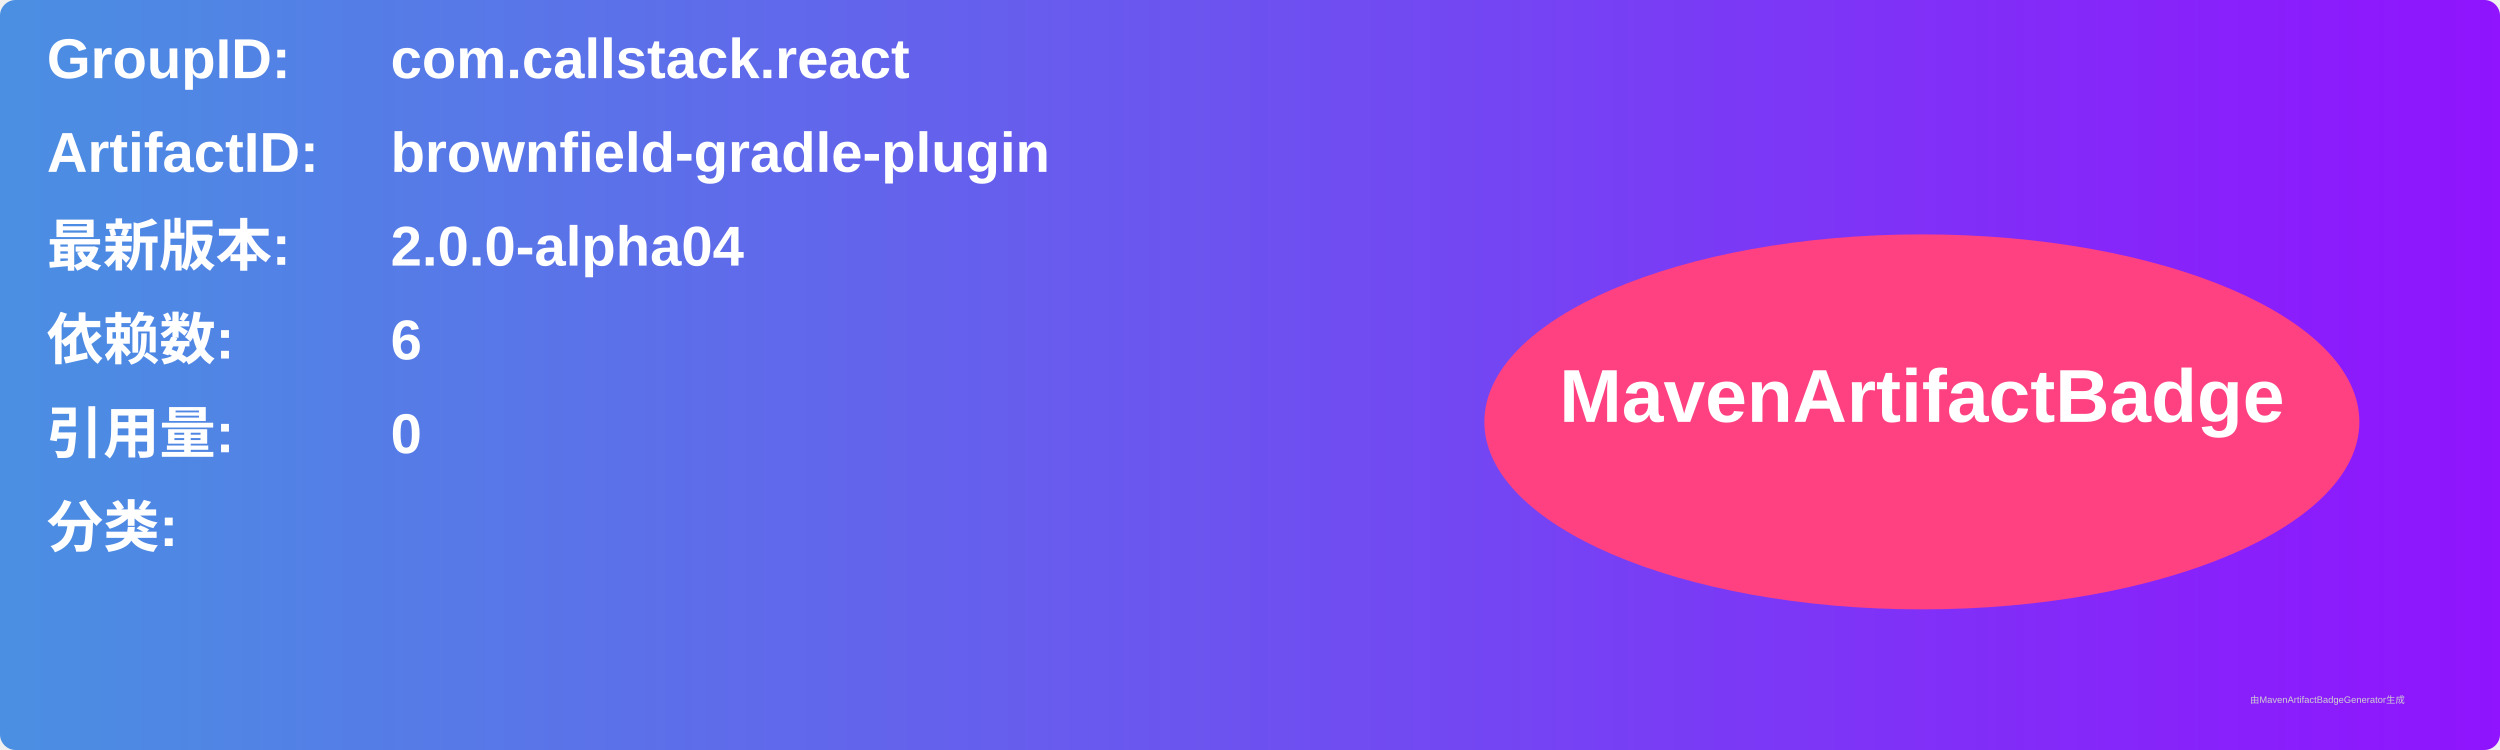
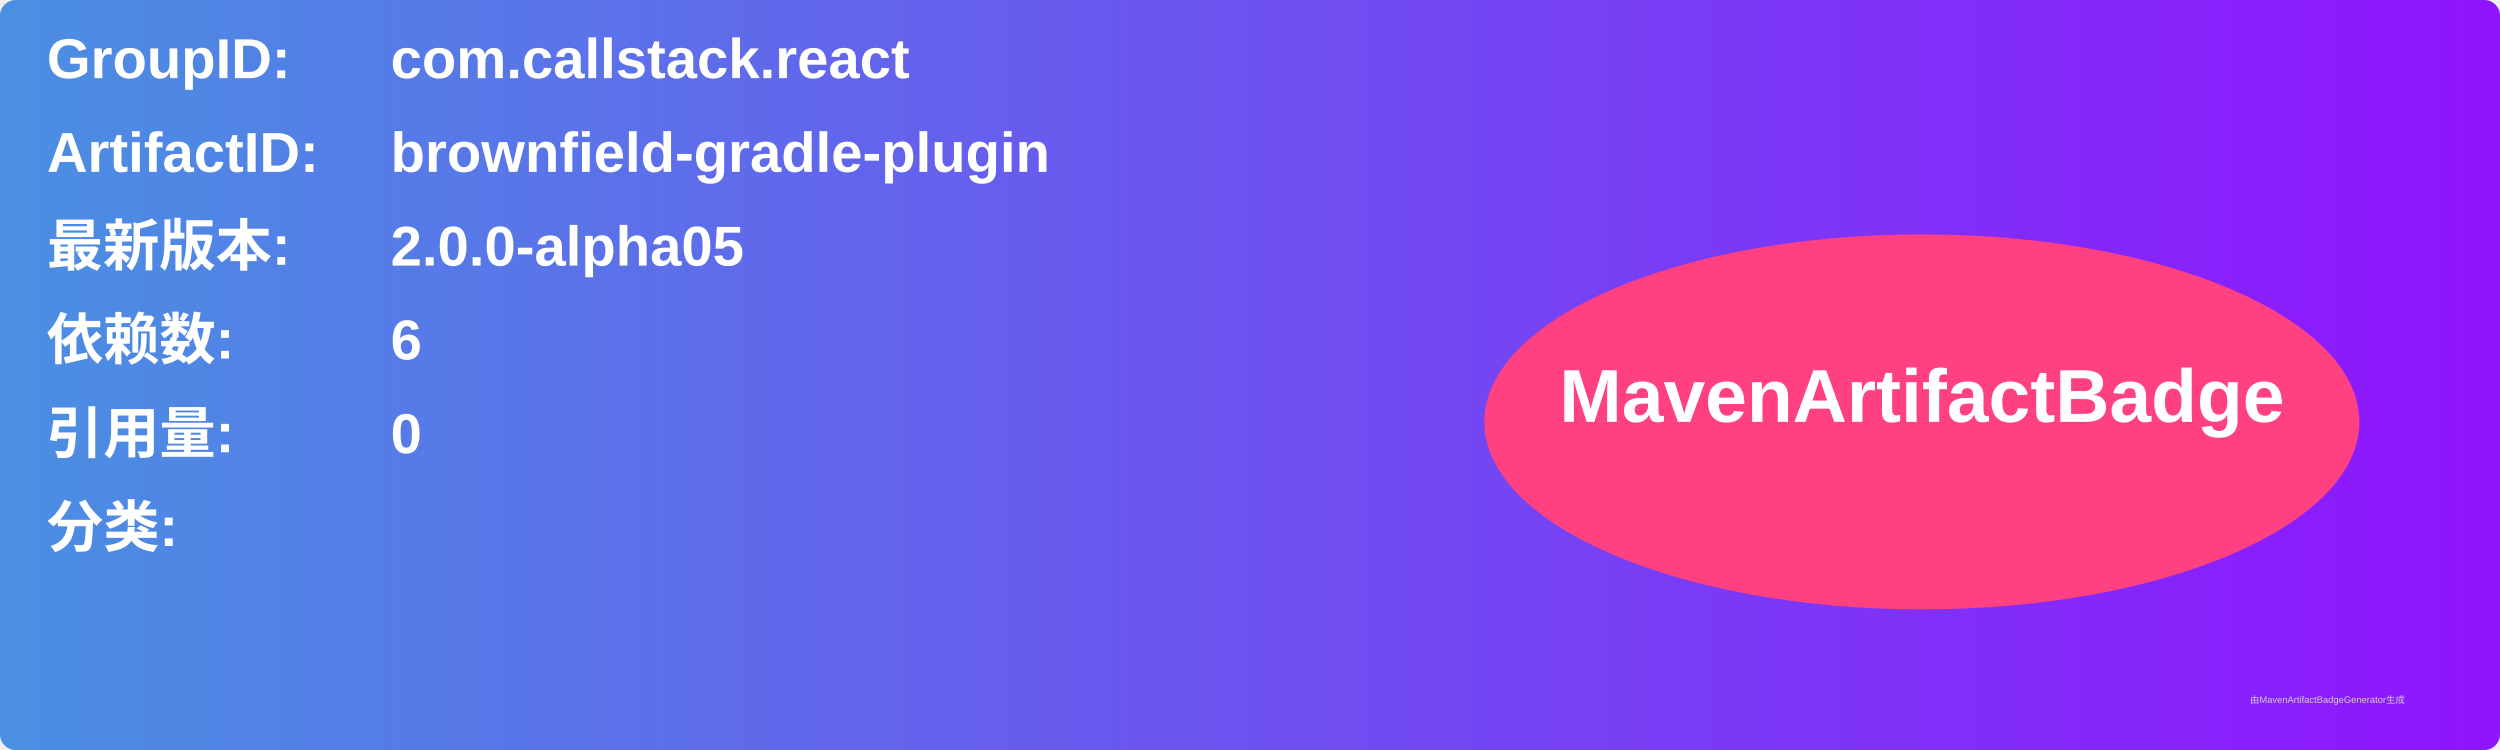
<svg xmlns="http://www.w3.org/2000/svg" width="800" height="240" viewBox="0 0 800 240">
  <linearGradient id="grad" x1="0%" y1="0%" x2="100%" y2="0%">
    <stop offset="0%" stop-color="#4a90e2" />
    <stop offset="100%" stop-color="#9013fe" />
  </linearGradient>
  <rect width="100%" height="100%" rx="5" ry="5" fill="url(#grad)" />
  <g transform="translate(15, 15)">
    <text x="0" y="10" font-family="Arial" font-size="18" fill="white" font-weight="bold" width="260">GroupID:</text>
    <text x="110" y="10" font-family="Arial" font-size="18" fill="white" font-weight="bold" width="460">com.callstack.react</text>
    <text x="0" y="40" font-family="Arial" font-size="18" fill="white" font-weight="bold" width="260">ArtifactID:</text>
    <text x="110" y="40" font-family="Arial" font-size="18" fill="white" font-weight="bold" width="460">brownfield-gradle-plugin</text>
    <text x="0" y="70" font-family="Arial" font-size="18" fill="white" font-weight="bold">最新版本:</text>
    <text x="110" y="70" font-family="Arial" font-size="18" fill="white" font-weight="bold">
-       <tspan font-weight="bold">2.0.0-alpha04</tspan>
+       <tspan font-weight="bold">2.0.0-alpha05</tspan>
    </text>
    <text x="0" y="100" font-family="Arial" font-size="18" fill="white" font-weight="bold">依赖数: </text>
    <text x="110" y="100" font-family="Arial" font-size="18" fill="white">
      <tspan font-weight="bold">6</tspan>
    </text>
    <text x="0" y="130" font-family="Arial" font-size="18" fill="white" font-weight="bold">引用量: </text>
    <text x="110" y="130" font-family="Arial" font-size="18" fill="white">
      <tspan font-weight="bold">0</tspan>
    </text>
    <text x="0" y="160" font-family="Arial" font-size="18" fill="white" font-weight="bold">分类:</text>
    <text x="10" y="190" font-family="Arial" font-size="10" fill="white">
      <tspan font-weight="bold" />
    </text>
    <ellipse cx="600" cy="120" rx="140" ry="60" fill="#ff4081" />
    <text x="600" y="120" text-anchor="middle" font-family="Arial" font-size="24" fill="white" font-weight="bold">MavenArtifactBadge</text>
  </g>
  <text x="720" y="225" font-family="Arial" font-size="3" fill="#d0d0d0">由MavenArtifactBadgeGenerator生成</text>
</svg>
